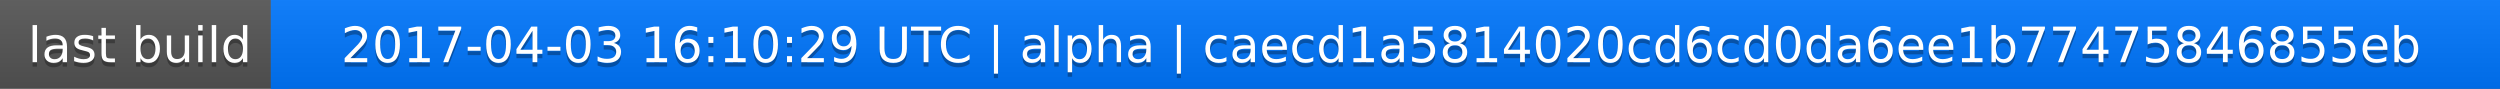
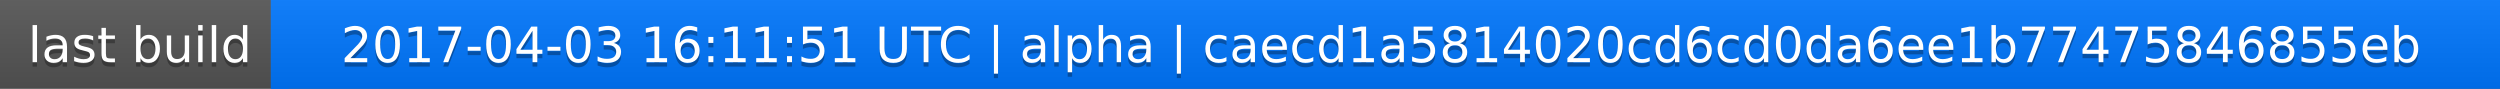
<svg xmlns="http://www.w3.org/2000/svg" width="563" height="20">
  <linearGradient id="a" x2="0" y2="100%">
    <stop offset="0" stop-color="#bbb" stop-opacity=".1" />
    <stop offset="1" stop-opacity=".1" />
  </linearGradient>
  <rect rx="0" width="563" height="20" fill="#555" />
  <rect rx="0" x="61" width="502" height="20" fill="#07f" />
  <path fill="#07f" d="M61 0h4v20h-4z" />
  <rect rx="0" width="563" height="20" fill="url(#a)" />
  <g fill="#fff" text-anchor="middle" font-family="DejaVu Sans,Verdana,Geneva,sans-serif" font-size="11">
    <text x="31.5" y="15" fill="#010101" fill-opacity=".3">last build</text>
    <text x="31.5" y="14">last build</text>
-     <text x="311" y="15" fill="#010101" fill-opacity=".3">2017-04-03 16:10:29 UTC | alpha | caecd1a5814020cd6cd0da6ee1b77475846855eb</text>
-     <text x="311" y="14">2017-04-03 16:10:29 UTC | alpha | caecd1a5814020cd6cd0da6ee1b77475846855eb</text>
+     <text x="311" y="15" fill="#010101" fill-opacity=".3">2017-04-03 16:11:51 UTC | alpha | caecd1a5814020cd6cd0da6ee1b77475846855eb</text>
+     <text x="311" y="14">2017-04-03 16:11:51 UTC | alpha | caecd1a5814020cd6cd0da6ee1b77475846855eb</text>
  </g>
</svg>
